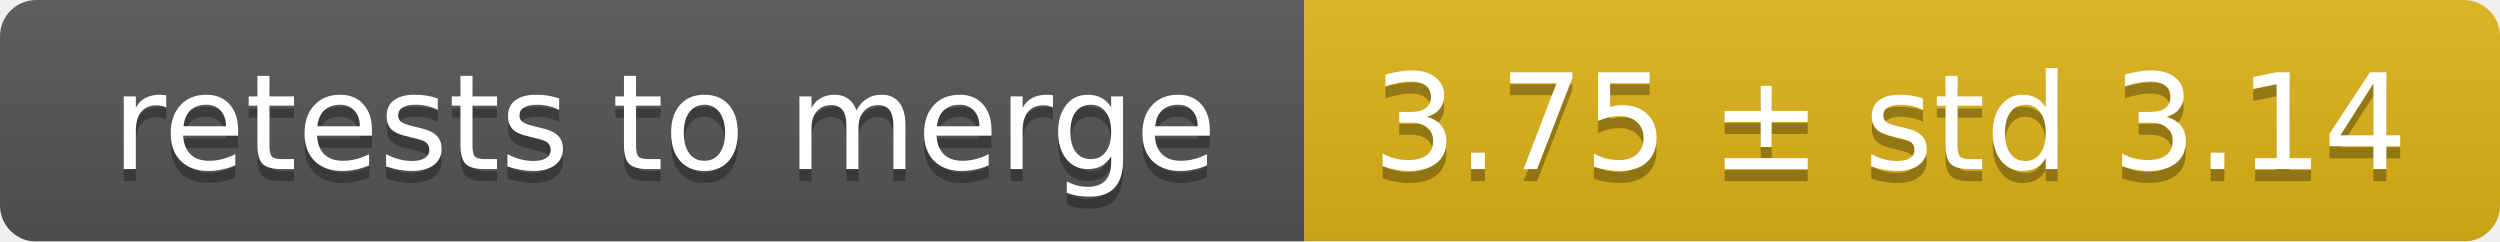
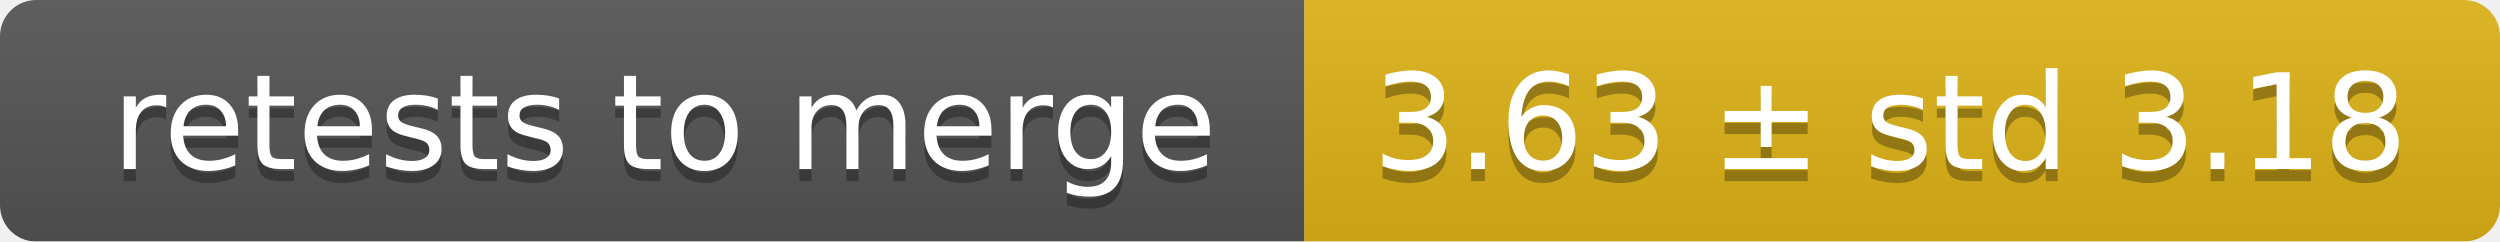
<svg xmlns="http://www.w3.org/2000/svg" width="207" height="20">
  <linearGradient id="smooth" x2="0" y2="100%">
    <stop offset="0" stop-color="#bbb" stop-opacity=".1" />
    <stop offset="1" stop-opacity=".1" />
  </linearGradient>
  <mask id="round">
    <rect width="207" height="20" rx="3" fill="#fff" />
  </mask>
  <g mask="url(#round)">
    <rect width="108" height="20" fill="#555" />
    <rect x="108" width="99" height="20" fill="#dfb317" />
    <rect width="207" height="20" fill="url(#smooth)" />
  </g>
  <g fill="#fff" text-anchor="middle" font-family="DejaVu Sans,Verdana,Geneva,sans-serif" font-size="11">
    <text x="55" y="15" fill="#010101" fill-opacity=".3">retests to merge</text>
    <text x="55" y="14">retests to merge</text>
-     <text x="156.5" y="15" fill="#010101" fill-opacity=".3">3.75 ± std 3.14</text>
-     <text x="156.5" y="14">3.75 ± std 3.14</text>
+     <text x="156.5" y="15" fill="#010101" fill-opacity=".3">3.63 ± std 3.18</text>
+     <text x="156.5" y="14">3.63 ± std 3.18</text>
  </g>
</svg>
